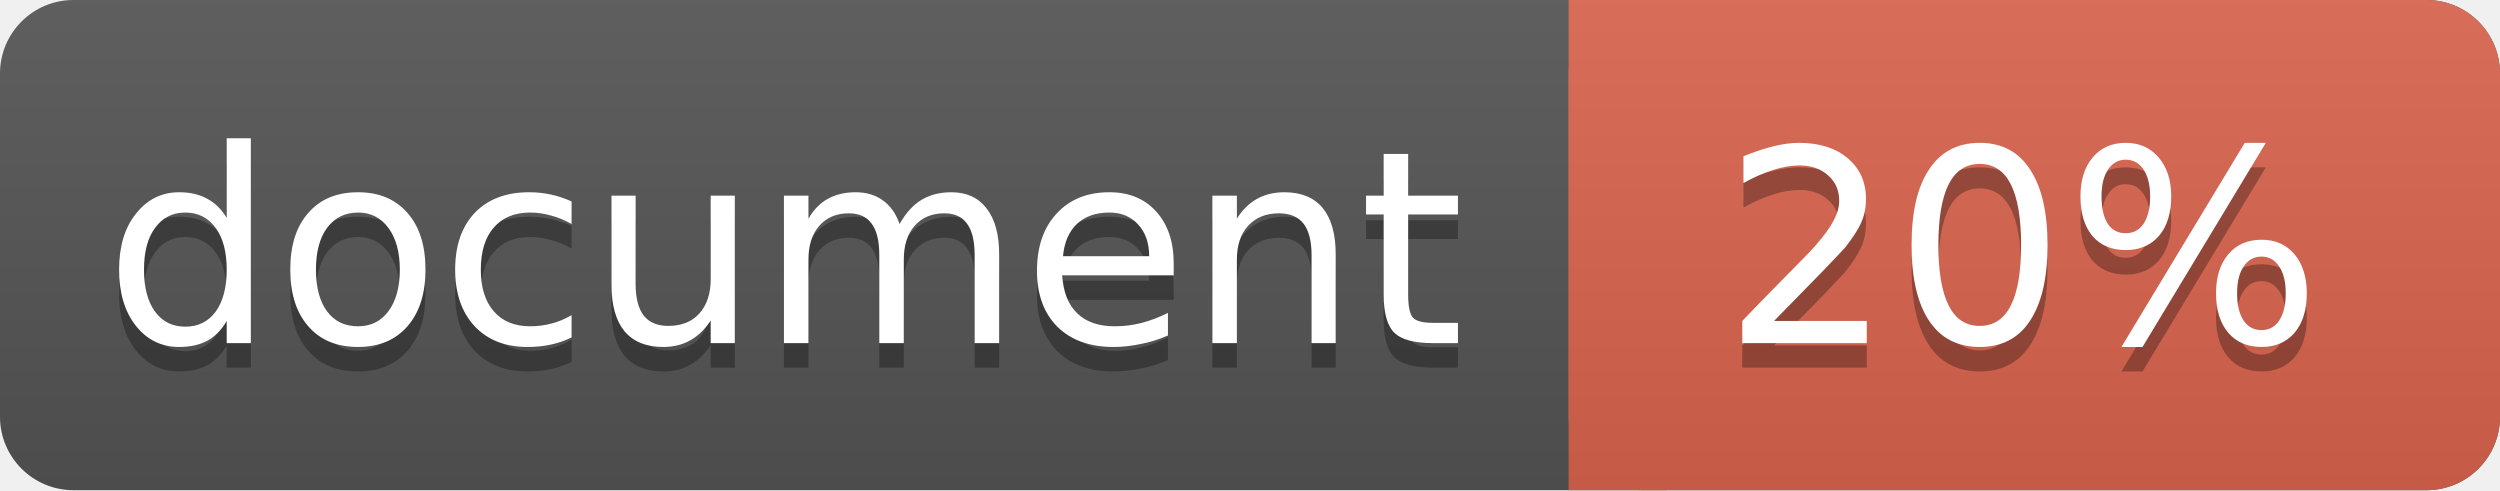
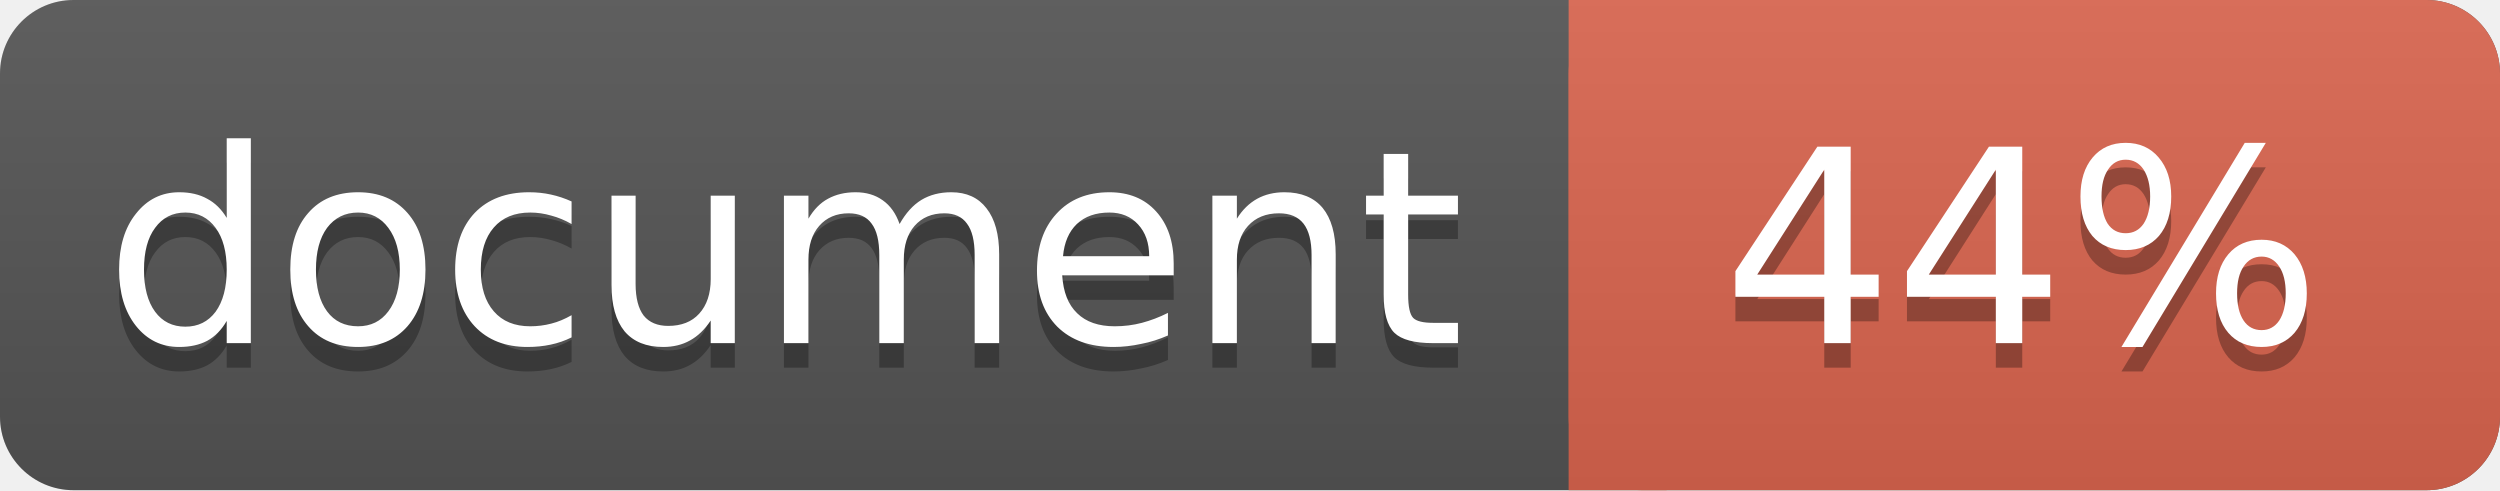
<svg xmlns="http://www.w3.org/2000/svg" width="102" height="20">
  <linearGradient id="a" x2="0" y2="100%">
    <stop offset="0" stop-color="#bbb" stop-opacity=".1" />
    <stop offset="1" stop-opacity=".1" />
  </linearGradient>
  <rect rx="3" width="102" height="20" fill="#555" />
  <rect rx="3" x="64" width="38" height="20" fill="#db654f" />
  <path fill="#db654f" d="M64 0h4v20h-4z" />
  <rect rx="3" width="102" height="20" fill="url(#a)" />
  <g fill="#fff" text-anchor="middle" font-family="DejaVu Sans,Verdana,Geneva,sans-serif" font-size="11">
    <text x="32" y="15" fill="#010101" fill-opacity=".3">document</text>
    <text x="32" y="14">document</text>
-     <text x="82.5" y="15" fill="#010101" fill-opacity=".3">20%</text>
-     <text x="82.5" y="14">20%</text>
+     <text x="82.5" y="15" fill="#010101" fill-opacity=".3">44%</text>
+     <text x="82.5" y="14">44%</text>
  </g>
</svg>
